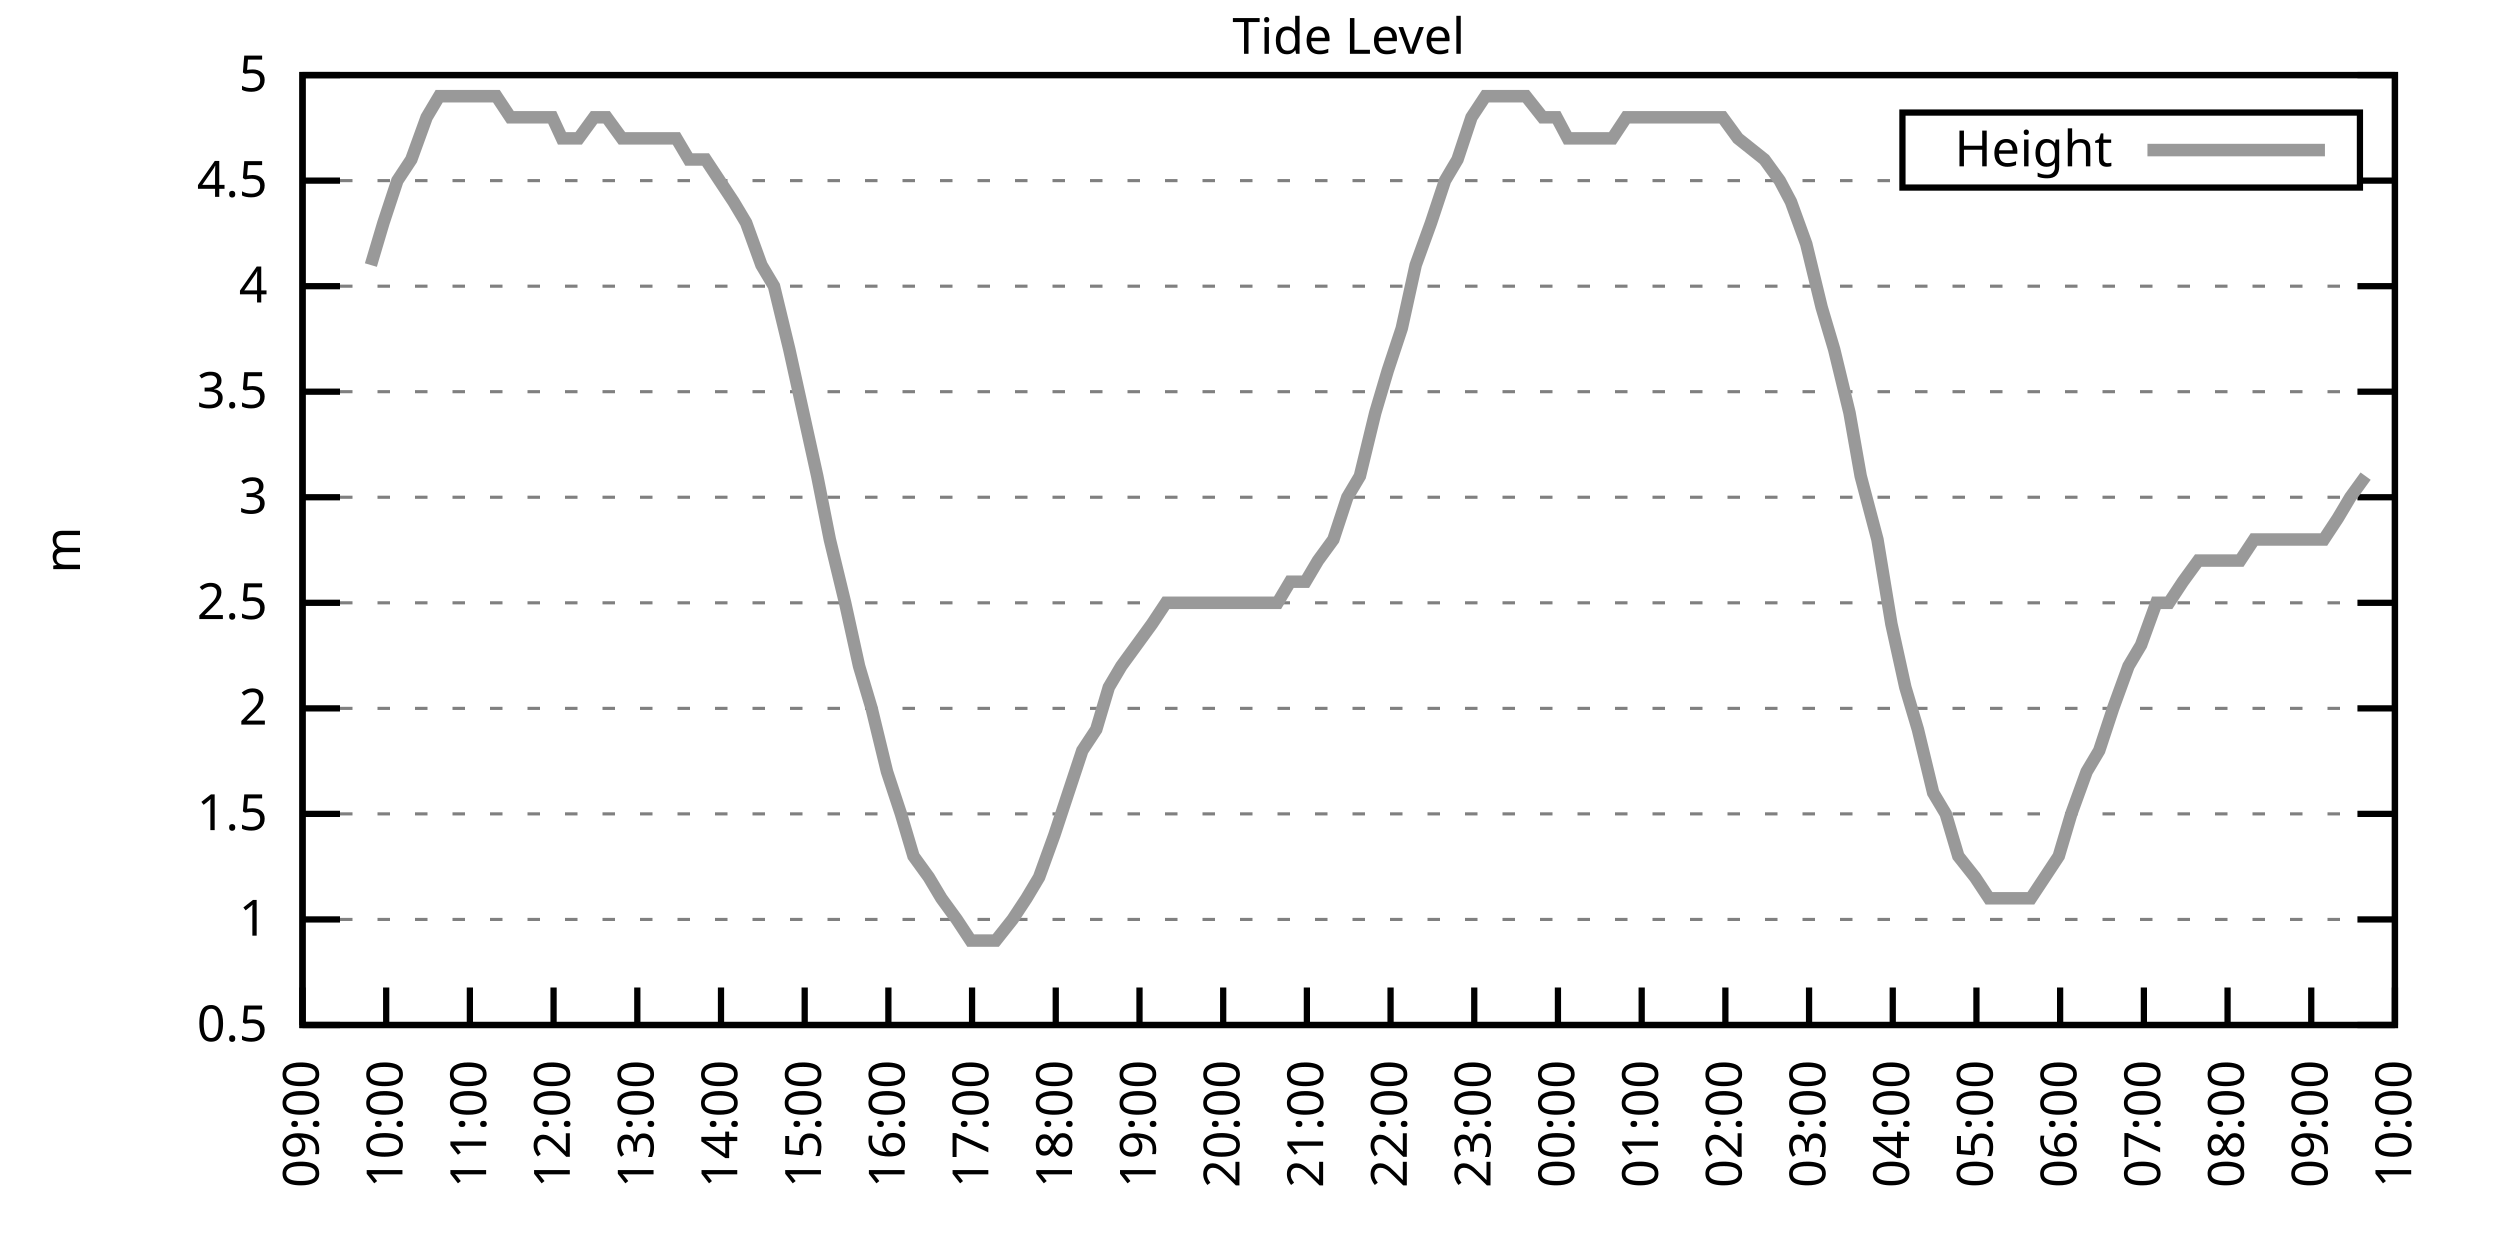
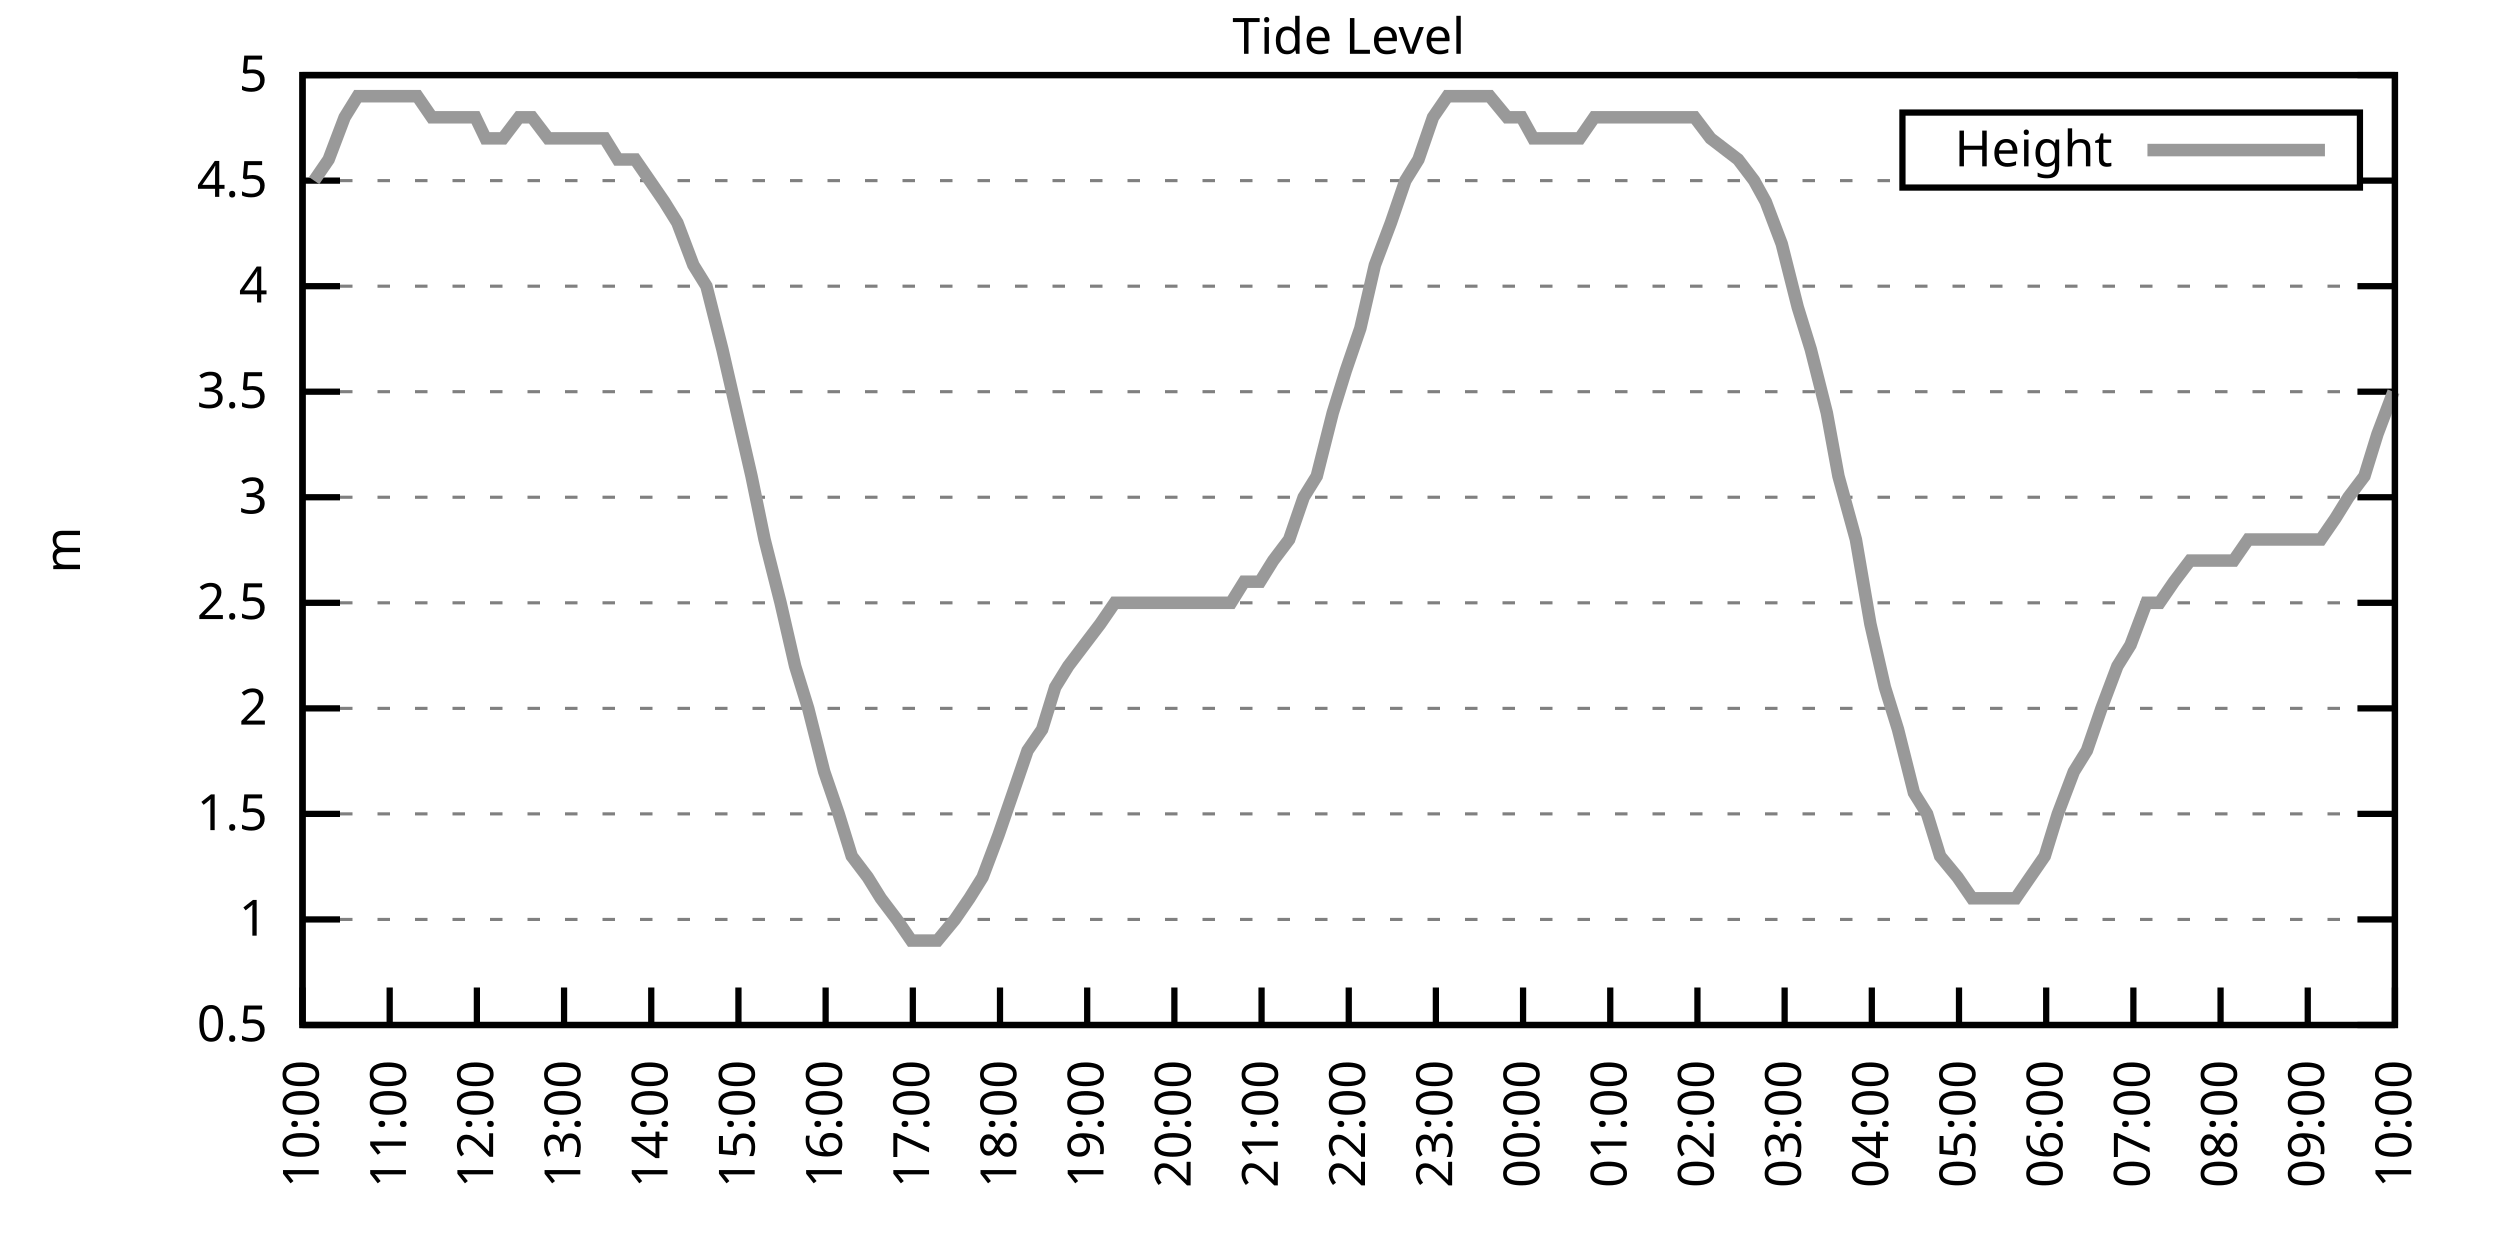
<svg xmlns="http://www.w3.org/2000/svg" xmlns:xlink="http://www.w3.org/1999/xlink" width="400" height="200" viewBox="0 0 400 200">
  <g id="gnuplot_canvas">
    <rect x="0" y="0" width="400" height="200" fill="none" />
    <defs>
      <circle id="gpDot" r="0.5" stroke-width="0.5" stroke="currentColor" />
      <path id="gpPt0" stroke-width="0.333" stroke="currentColor" d="M-1,0 h2 M0,-1 v2" />
      <path id="gpPt1" stroke-width="0.333" stroke="currentColor" d="M-1,-1 L1,1 M1,-1 L-1,1" />
      <path id="gpPt2" stroke-width="0.333" stroke="currentColor" d="M-1,0 L1,0 M0,-1 L0,1 M-1,-1 L1,1 M-1,1 L1,-1" />
      <rect id="gpPt3" stroke-width="0.333" stroke="currentColor" x="-1" y="-1" width="2" height="2" />
      <rect id="gpPt4" stroke-width="0.333" stroke="currentColor" fill="currentColor" x="-1" y="-1" width="2" height="2" />
      <circle id="gpPt5" stroke-width="0.333" stroke="currentColor" cx="0" cy="0" r="1" />
      <use xlink:href="#gpPt5" id="gpPt6" fill="currentColor" stroke="none" />
      <path id="gpPt7" stroke-width="0.333" stroke="currentColor" d="M0,-1.33 L-1.33,0.67 L1.33,0.67 z" />
      <use xlink:href="#gpPt7" id="gpPt8" fill="currentColor" stroke="none" />
      <use xlink:href="#gpPt7" id="gpPt9" stroke="currentColor" transform="rotate(180)" />
      <use xlink:href="#gpPt9" id="gpPt10" fill="currentColor" stroke="none" />
      <use xlink:href="#gpPt3" id="gpPt11" stroke="currentColor" transform="rotate(45)" />
      <use xlink:href="#gpPt11" id="gpPt12" fill="currentColor" stroke="none" />
      <path id="gpPt13" stroke-width="0.333" stroke="currentColor" d="M0,1.330 L1.265,0.411 L0.782,-1.067 L-0.782,-1.076 L-1.265,0.411 z" />
      <use xlink:href="#gpPt13" id="gpPt14" fill="currentColor" stroke="none" />
      <filter id="textbox" filterUnits="objectBoundingBox" x="0" y="0" height="1" width="1">
        <feFlood flood-color="white" flood-opacity="1" result="bgnd" />
        <feComposite in="SourceGraphic" in2="bgnd" operator="atop" />
      </filter>
      <filter id="greybox" filterUnits="objectBoundingBox" x="0" y="0" height="1" width="1">
        <feFlood flood-color="lightgrey" flood-opacity="1" result="grey" />
        <feComposite in="SourceGraphic" in2="grey" operator="atop" />
      </filter>
    </defs>
    <g fill="none" color="white" stroke="currentColor" stroke-width="1.00" stroke-linecap="butt" stroke-linejoin="miter">
</g>
    <g fill="none" color="black" stroke="currentColor" stroke-width="1.00" stroke-linecap="butt" stroke-linejoin="miter">
      <g stroke="none" shape-rendering="crispEdges">
        <polygon fill="rgb(255, 255, 255)" points="48.40,164.00 383.18,164.00 383.18,12.02 48.40,12.02 " />
      </g>
    </g>
    <g fill="none" color="black" stroke="currentColor" stroke-width="1.00" stroke-linecap="butt" stroke-linejoin="miter">
</g>
    <g fill="none" color="black" stroke="black" stroke-width="0.50" stroke-linecap="butt" stroke-linejoin="miter">
</g>
    <g fill="none" color="gray" stroke="currentColor" stroke-width="0.50" stroke-linecap="butt" stroke-linejoin="miter">
      <path stroke="gray" stroke-dasharray="2,4" class="gridline" d="M48.40,164.00 L383.19,164.00  " />
    </g>
    <g fill="none" color="gray" stroke="gray" stroke-width="1.00" stroke-linecap="butt" stroke-linejoin="miter">
</g>
    <g fill="none" color="black" stroke="currentColor" stroke-width="1.00" stroke-linecap="butt" stroke-linejoin="miter">
      <path stroke="black" d="M48.40,164.00 L54.40,164.00 M383.19,164.00 L377.19,164.00  " />
      <g transform="translate(42.80,166.60)" stroke="none" fill="black" font-family="Sans" font-size="8.00" text-anchor="end">
        <text>
          <tspan font-family="Sans"> 0.5</tspan>
        </text>
      </g>
    </g>
    <g fill="none" color="black" stroke="currentColor" stroke-width="1.00" stroke-linecap="butt" stroke-linejoin="miter">
</g>
    <g fill="none" color="black" stroke="black" stroke-width="0.50" stroke-linecap="butt" stroke-linejoin="miter">
</g>
    <g fill="none" color="gray" stroke="currentColor" stroke-width="0.50" stroke-linecap="butt" stroke-linejoin="miter">
      <path stroke="gray" stroke-dasharray="2,4" class="gridline" d="M48.40,147.11 L383.19,147.11  " />
    </g>
    <g fill="none" color="gray" stroke="gray" stroke-width="1.00" stroke-linecap="butt" stroke-linejoin="miter">
</g>
    <g fill="none" color="black" stroke="currentColor" stroke-width="1.00" stroke-linecap="butt" stroke-linejoin="miter">
      <path stroke="black" d="M48.40,147.11 L54.40,147.11 M383.19,147.11 L377.19,147.11  " />
      <g transform="translate(42.80,149.71)" stroke="none" fill="black" font-family="Sans" font-size="8.00" text-anchor="end">
        <text>
          <tspan font-family="Sans"> 1</tspan>
        </text>
      </g>
    </g>
    <g fill="none" color="black" stroke="currentColor" stroke-width="1.00" stroke-linecap="butt" stroke-linejoin="miter">
</g>
    <g fill="none" color="black" stroke="black" stroke-width="0.50" stroke-linecap="butt" stroke-linejoin="miter">
</g>
    <g fill="none" color="gray" stroke="currentColor" stroke-width="0.50" stroke-linecap="butt" stroke-linejoin="miter">
      <path stroke="gray" stroke-dasharray="2,4" class="gridline" d="M48.40,130.22 L383.19,130.22  " />
    </g>
    <g fill="none" color="gray" stroke="gray" stroke-width="1.00" stroke-linecap="butt" stroke-linejoin="miter">
</g>
    <g fill="none" color="black" stroke="currentColor" stroke-width="1.00" stroke-linecap="butt" stroke-linejoin="miter">
      <path stroke="black" d="M48.40,130.22 L54.40,130.22 M383.19,130.22 L377.19,130.22  " />
      <g transform="translate(42.80,132.82)" stroke="none" fill="black" font-family="Sans" font-size="8.00" text-anchor="end">
        <text>
          <tspan font-family="Sans"> 1.5</tspan>
        </text>
      </g>
    </g>
    <g fill="none" color="black" stroke="currentColor" stroke-width="1.00" stroke-linecap="butt" stroke-linejoin="miter">
</g>
    <g fill="none" color="black" stroke="black" stroke-width="0.50" stroke-linecap="butt" stroke-linejoin="miter">
</g>
    <g fill="none" color="gray" stroke="currentColor" stroke-width="0.50" stroke-linecap="butt" stroke-linejoin="miter">
      <path stroke="gray" stroke-dasharray="2,4" class="gridline" d="M48.40,113.34 L383.19,113.34  " />
    </g>
    <g fill="none" color="gray" stroke="gray" stroke-width="1.00" stroke-linecap="butt" stroke-linejoin="miter">
</g>
    <g fill="none" color="black" stroke="currentColor" stroke-width="1.00" stroke-linecap="butt" stroke-linejoin="miter">
      <path stroke="black" d="M48.40,113.34 L54.40,113.34 M383.19,113.34 L377.19,113.34  " />
      <g transform="translate(42.80,115.94)" stroke="none" fill="black" font-family="Sans" font-size="8.00" text-anchor="end">
        <text>
          <tspan font-family="Sans"> 2</tspan>
        </text>
      </g>
    </g>
    <g fill="none" color="black" stroke="currentColor" stroke-width="1.00" stroke-linecap="butt" stroke-linejoin="miter">
</g>
    <g fill="none" color="black" stroke="black" stroke-width="0.50" stroke-linecap="butt" stroke-linejoin="miter">
</g>
    <g fill="none" color="gray" stroke="currentColor" stroke-width="0.50" stroke-linecap="butt" stroke-linejoin="miter">
      <path stroke="gray" stroke-dasharray="2,4" class="gridline" d="M48.40,96.45 L383.19,96.45  " />
    </g>
    <g fill="none" color="gray" stroke="gray" stroke-width="1.00" stroke-linecap="butt" stroke-linejoin="miter">
</g>
    <g fill="none" color="black" stroke="currentColor" stroke-width="1.00" stroke-linecap="butt" stroke-linejoin="miter">
      <path stroke="black" d="M48.40,96.45 L54.40,96.45 M383.19,96.45 L377.19,96.45  " />
      <g transform="translate(42.80,99.05)" stroke="none" fill="black" font-family="Sans" font-size="8.00" text-anchor="end">
        <text>
          <tspan font-family="Sans"> 2.5</tspan>
        </text>
      </g>
    </g>
    <g fill="none" color="black" stroke="currentColor" stroke-width="1.00" stroke-linecap="butt" stroke-linejoin="miter">
</g>
    <g fill="none" color="black" stroke="black" stroke-width="0.50" stroke-linecap="butt" stroke-linejoin="miter">
</g>
    <g fill="none" color="gray" stroke="currentColor" stroke-width="0.50" stroke-linecap="butt" stroke-linejoin="miter">
      <path stroke="gray" stroke-dasharray="2,4" class="gridline" d="M48.40,79.56 L383.19,79.56  " />
    </g>
    <g fill="none" color="gray" stroke="gray" stroke-width="1.00" stroke-linecap="butt" stroke-linejoin="miter">
</g>
    <g fill="none" color="black" stroke="currentColor" stroke-width="1.00" stroke-linecap="butt" stroke-linejoin="miter">
      <path stroke="black" d="M48.40,79.56 L54.40,79.56 M383.19,79.56 L377.19,79.56  " />
      <g transform="translate(42.80,82.16)" stroke="none" fill="black" font-family="Sans" font-size="8.00" text-anchor="end">
        <text>
          <tspan font-family="Sans"> 3</tspan>
        </text>
      </g>
    </g>
    <g fill="none" color="black" stroke="currentColor" stroke-width="1.00" stroke-linecap="butt" stroke-linejoin="miter">
</g>
    <g fill="none" color="black" stroke="black" stroke-width="0.50" stroke-linecap="butt" stroke-linejoin="miter">
</g>
    <g fill="none" color="gray" stroke="currentColor" stroke-width="0.50" stroke-linecap="butt" stroke-linejoin="miter">
      <path stroke="gray" stroke-dasharray="2,4" class="gridline" d="M48.40,62.67 L383.19,62.67  " />
    </g>
    <g fill="none" color="gray" stroke="gray" stroke-width="1.00" stroke-linecap="butt" stroke-linejoin="miter">
</g>
    <g fill="none" color="black" stroke="currentColor" stroke-width="1.00" stroke-linecap="butt" stroke-linejoin="miter">
      <path stroke="black" d="M48.40,62.67 L54.40,62.67 M383.19,62.67 L377.19,62.67  " />
      <g transform="translate(42.80,65.27)" stroke="none" fill="black" font-family="Sans" font-size="8.00" text-anchor="end">
        <text>
          <tspan font-family="Sans"> 3.5</tspan>
        </text>
      </g>
    </g>
    <g fill="none" color="black" stroke="currentColor" stroke-width="1.00" stroke-linecap="butt" stroke-linejoin="miter">
</g>
    <g fill="none" color="black" stroke="black" stroke-width="0.50" stroke-linecap="butt" stroke-linejoin="miter">
</g>
    <g fill="none" color="gray" stroke="currentColor" stroke-width="0.50" stroke-linecap="butt" stroke-linejoin="miter">
      <path stroke="gray" stroke-dasharray="2,4" class="gridline" d="M48.40,45.79 L383.19,45.79  " />
    </g>
    <g fill="none" color="gray" stroke="gray" stroke-width="1.00" stroke-linecap="butt" stroke-linejoin="miter">
</g>
    <g fill="none" color="black" stroke="currentColor" stroke-width="1.00" stroke-linecap="butt" stroke-linejoin="miter">
      <path stroke="black" d="M48.40,45.79 L54.40,45.79 M383.19,45.79 L377.19,45.79  " />
      <g transform="translate(42.80,48.39)" stroke="none" fill="black" font-family="Sans" font-size="8.00" text-anchor="end">
        <text>
          <tspan font-family="Sans"> 4</tspan>
        </text>
      </g>
    </g>
    <g fill="none" color="black" stroke="currentColor" stroke-width="1.00" stroke-linecap="butt" stroke-linejoin="miter">
</g>
    <g fill="none" color="black" stroke="black" stroke-width="0.50" stroke-linecap="butt" stroke-linejoin="miter">
</g>
    <g fill="none" color="gray" stroke="currentColor" stroke-width="0.50" stroke-linecap="butt" stroke-linejoin="miter">
      <path stroke="gray" stroke-dasharray="2,4" class="gridline" d="M48.40,28.90 L304.39,28.90 M377.59,28.90 L383.19,28.90  " />
    </g>
    <g fill="none" color="gray" stroke="gray" stroke-width="1.00" stroke-linecap="butt" stroke-linejoin="miter">
</g>
    <g fill="none" color="black" stroke="currentColor" stroke-width="1.00" stroke-linecap="butt" stroke-linejoin="miter">
      <path stroke="black" d="M48.40,28.90 L54.40,28.90 M383.19,28.90 L377.19,28.90  " />
      <g transform="translate(42.80,31.50)" stroke="none" fill="black" font-family="Sans" font-size="8.00" text-anchor="end">
        <text>
          <tspan font-family="Sans"> 4.5</tspan>
        </text>
      </g>
    </g>
    <g fill="none" color="black" stroke="currentColor" stroke-width="1.00" stroke-linecap="butt" stroke-linejoin="miter">
</g>
    <g fill="none" color="black" stroke="black" stroke-width="0.50" stroke-linecap="butt" stroke-linejoin="miter">
</g>
    <g fill="none" color="gray" stroke="currentColor" stroke-width="0.50" stroke-linecap="butt" stroke-linejoin="miter">
      <path stroke="gray" stroke-dasharray="2,4" class="gridline" d="M48.40,12.01 L383.19,12.01  " />
    </g>
    <g fill="none" color="gray" stroke="gray" stroke-width="1.00" stroke-linecap="butt" stroke-linejoin="miter">
</g>
    <g fill="none" color="black" stroke="currentColor" stroke-width="1.00" stroke-linecap="butt" stroke-linejoin="miter">
      <path stroke="black" d="M48.40,12.01 L54.40,12.01 M383.19,12.01 L377.19,12.01  " />
      <g transform="translate(42.80,14.61)" stroke="none" fill="black" font-family="Sans" font-size="8.00" text-anchor="end">
        <text>
          <tspan font-family="Sans"> 5</tspan>
        </text>
      </g>
    </g>
    <g fill="none" color="black" stroke="currentColor" stroke-width="1.00" stroke-linecap="butt" stroke-linejoin="miter">
      <path stroke="black" d="M48.40,164.00 L48.40,158.00  " />
      <g transform="translate(51.00,169.60) rotate(270.00)" stroke="none" fill="black" font-family="Sans" font-size="8.00" text-anchor="end">
        <text>
-           <tspan font-family="Sans">09:00</tspan>
-         </text>
-       </g>
-     </g>
-     <g fill="none" color="black" stroke="currentColor" stroke-width="1.00" stroke-linecap="butt" stroke-linejoin="miter">
-       <path stroke="black" d="M61.79,164.00 L61.79,158.00  " />
-       <g transform="translate(64.39,169.60) rotate(270.00)" stroke="none" fill="black" font-family="Sans" font-size="8.00" text-anchor="end">
-         <text>
          <tspan font-family="Sans">10:00</tspan>
        </text>
      </g>
    </g>
    <g fill="none" color="black" stroke="currentColor" stroke-width="1.00" stroke-linecap="butt" stroke-linejoin="miter">
-       <path stroke="black" d="M75.18,164.00 L75.18,158.00  " />
-       <g transform="translate(77.78,169.60) rotate(270.00)" stroke="none" fill="black" font-family="Sans" font-size="8.00" text-anchor="end">
+       <path stroke="black" d="M62.35,164.00 L62.35,158.00  " />
+       <g transform="translate(64.95,169.60) rotate(270.00)" stroke="none" fill="black" font-family="Sans" font-size="8.00" text-anchor="end">
        <text>
          <tspan font-family="Sans">11:00</tspan>
        </text>
      </g>
    </g>
    <g fill="none" color="black" stroke="currentColor" stroke-width="1.00" stroke-linecap="butt" stroke-linejoin="miter">
-       <path stroke="black" d="M88.57,164.00 L88.57,158.00  " />
-       <g transform="translate(91.17,169.60) rotate(270.00)" stroke="none" fill="black" font-family="Sans" font-size="8.00" text-anchor="end">
+       <path stroke="black" d="M76.30,164.00 L76.30,158.00  " />
+       <g transform="translate(78.90,169.60) rotate(270.00)" stroke="none" fill="black" font-family="Sans" font-size="8.00" text-anchor="end">
        <text>
          <tspan font-family="Sans">12:00</tspan>
        </text>
      </g>
    </g>
    <g fill="none" color="black" stroke="currentColor" stroke-width="1.00" stroke-linecap="butt" stroke-linejoin="miter">
-       <path stroke="black" d="M101.97,164.00 L101.97,158.00  " />
-       <g transform="translate(104.57,169.60) rotate(270.00)" stroke="none" fill="black" font-family="Sans" font-size="8.00" text-anchor="end">
+       <path stroke="black" d="M90.25,164.00 L90.25,158.00  " />
+       <g transform="translate(92.85,169.60) rotate(270.00)" stroke="none" fill="black" font-family="Sans" font-size="8.00" text-anchor="end">
        <text>
          <tspan font-family="Sans">13:00</tspan>
        </text>
      </g>
    </g>
    <g fill="none" color="black" stroke="currentColor" stroke-width="1.00" stroke-linecap="butt" stroke-linejoin="miter">
-       <path stroke="black" d="M115.36,164.00 L115.36,158.00  " />
-       <g transform="translate(117.96,169.60) rotate(270.00)" stroke="none" fill="black" font-family="Sans" font-size="8.00" text-anchor="end">
+       <path stroke="black" d="M104.20,164.00 L104.20,158.00  " />
+       <g transform="translate(106.80,169.60) rotate(270.00)" stroke="none" fill="black" font-family="Sans" font-size="8.00" text-anchor="end">
        <text>
          <tspan font-family="Sans">14:00</tspan>
        </text>
      </g>
    </g>
    <g fill="none" color="black" stroke="currentColor" stroke-width="1.00" stroke-linecap="butt" stroke-linejoin="miter">
-       <path stroke="black" d="M128.75,164.00 L128.75,158.00  " />
-       <g transform="translate(131.35,169.60) rotate(270.00)" stroke="none" fill="black" font-family="Sans" font-size="8.00" text-anchor="end">
+       <path stroke="black" d="M118.15,164.00 L118.15,158.00  " />
+       <g transform="translate(120.75,169.60) rotate(270.00)" stroke="none" fill="black" font-family="Sans" font-size="8.00" text-anchor="end">
        <text>
          <tspan font-family="Sans">15:00</tspan>
        </text>
      </g>
    </g>
    <g fill="none" color="black" stroke="currentColor" stroke-width="1.00" stroke-linecap="butt" stroke-linejoin="miter">
-       <path stroke="black" d="M142.14,164.00 L142.14,158.00  " />
-       <g transform="translate(144.74,169.60) rotate(270.00)" stroke="none" fill="black" font-family="Sans" font-size="8.00" text-anchor="end">
+       <path stroke="black" d="M132.10,164.00 L132.10,158.00  " />
+       <g transform="translate(134.70,169.60) rotate(270.00)" stroke="none" fill="black" font-family="Sans" font-size="8.00" text-anchor="end">
        <text>
          <tspan font-family="Sans">16:00</tspan>
        </text>
      </g>
    </g>
    <g fill="none" color="black" stroke="currentColor" stroke-width="1.00" stroke-linecap="butt" stroke-linejoin="miter">
-       <path stroke="black" d="M155.53,164.00 L155.53,158.00  " />
-       <g transform="translate(158.13,169.60) rotate(270.00)" stroke="none" fill="black" font-family="Sans" font-size="8.00" text-anchor="end">
+       <path stroke="black" d="M146.05,164.00 L146.05,158.00  " />
+       <g transform="translate(148.65,169.60) rotate(270.00)" stroke="none" fill="black" font-family="Sans" font-size="8.00" text-anchor="end">
        <text>
          <tspan font-family="Sans">17:00</tspan>
        </text>
      </g>
    </g>
    <g fill="none" color="black" stroke="currentColor" stroke-width="1.00" stroke-linecap="butt" stroke-linejoin="miter">
-       <path stroke="black" d="M168.92,164.00 L168.92,158.00  " />
-       <g transform="translate(171.52,169.60) rotate(270.00)" stroke="none" fill="black" font-family="Sans" font-size="8.00" text-anchor="end">
+       <path stroke="black" d="M160.00,164.00 L160.00,158.00  " />
+       <g transform="translate(162.60,169.60) rotate(270.00)" stroke="none" fill="black" font-family="Sans" font-size="8.00" text-anchor="end">
        <text>
          <tspan font-family="Sans">18:00</tspan>
        </text>
      </g>
    </g>
    <g fill="none" color="black" stroke="currentColor" stroke-width="1.00" stroke-linecap="butt" stroke-linejoin="miter">
-       <path stroke="black" d="M182.32,164.00 L182.32,158.00  " />
-       <g transform="translate(184.92,169.60) rotate(270.00)" stroke="none" fill="black" font-family="Sans" font-size="8.00" text-anchor="end">
+       <path stroke="black" d="M173.95,164.00 L173.95,158.00  " />
+       <g transform="translate(176.55,169.60) rotate(270.00)" stroke="none" fill="black" font-family="Sans" font-size="8.00" text-anchor="end">
        <text>
          <tspan font-family="Sans">19:00</tspan>
        </text>
      </g>
    </g>
    <g fill="none" color="black" stroke="currentColor" stroke-width="1.00" stroke-linecap="butt" stroke-linejoin="miter">
-       <path stroke="black" d="M195.71,164.00 L195.71,158.00  " />
-       <g transform="translate(198.31,169.60) rotate(270.00)" stroke="none" fill="black" font-family="Sans" font-size="8.00" text-anchor="end">
+       <path stroke="black" d="M187.90,164.00 L187.90,158.00  " />
+       <g transform="translate(190.50,169.60) rotate(270.00)" stroke="none" fill="black" font-family="Sans" font-size="8.00" text-anchor="end">
        <text>
          <tspan font-family="Sans">20:00</tspan>
        </text>
      </g>
    </g>
    <g fill="none" color="black" stroke="currentColor" stroke-width="1.00" stroke-linecap="butt" stroke-linejoin="miter">
-       <path stroke="black" d="M209.10,164.00 L209.10,158.00  " />
-       <g transform="translate(211.70,169.60) rotate(270.00)" stroke="none" fill="black" font-family="Sans" font-size="8.00" text-anchor="end">
+       <path stroke="black" d="M201.85,164.00 L201.85,158.00  " />
+       <g transform="translate(204.45,169.60) rotate(270.00)" stroke="none" fill="black" font-family="Sans" font-size="8.00" text-anchor="end">
        <text>
          <tspan font-family="Sans">21:00</tspan>
        </text>
      </g>
    </g>
    <g fill="none" color="black" stroke="currentColor" stroke-width="1.00" stroke-linecap="butt" stroke-linejoin="miter">
-       <path stroke="black" d="M222.49,164.00 L222.49,158.00  " />
-       <g transform="translate(225.09,169.60) rotate(270.00)" stroke="none" fill="black" font-family="Sans" font-size="8.00" text-anchor="end">
+       <path stroke="black" d="M215.80,164.00 L215.80,158.00  " />
+       <g transform="translate(218.40,169.60) rotate(270.00)" stroke="none" fill="black" font-family="Sans" font-size="8.00" text-anchor="end">
        <text>
          <tspan font-family="Sans">22:00</tspan>
        </text>
      </g>
    </g>
    <g fill="none" color="black" stroke="currentColor" stroke-width="1.00" stroke-linecap="butt" stroke-linejoin="miter">
-       <path stroke="black" d="M235.88,164.00 L235.88,158.00  " />
-       <g transform="translate(238.48,169.60) rotate(270.00)" stroke="none" fill="black" font-family="Sans" font-size="8.00" text-anchor="end">
+       <path stroke="black" d="M229.74,164.00 L229.74,158.00  " />
+       <g transform="translate(232.34,169.60) rotate(270.00)" stroke="none" fill="black" font-family="Sans" font-size="8.00" text-anchor="end">
        <text>
          <tspan font-family="Sans">23:00</tspan>
        </text>
      </g>
    </g>
    <g fill="none" color="black" stroke="currentColor" stroke-width="1.00" stroke-linecap="butt" stroke-linejoin="miter">
-       <path stroke="black" d="M249.27,164.00 L249.27,158.00  " />
-       <g transform="translate(251.87,169.60) rotate(270.00)" stroke="none" fill="black" font-family="Sans" font-size="8.00" text-anchor="end">
+       <path stroke="black" d="M243.69,164.00 L243.69,158.00  " />
+       <g transform="translate(246.29,169.60) rotate(270.00)" stroke="none" fill="black" font-family="Sans" font-size="8.00" text-anchor="end">
        <text>
          <tspan font-family="Sans">00:00</tspan>
        </text>
      </g>
    </g>
    <g fill="none" color="black" stroke="currentColor" stroke-width="1.00" stroke-linecap="butt" stroke-linejoin="miter">
-       <path stroke="black" d="M262.67,164.00 L262.67,158.00  " />
-       <g transform="translate(265.27,169.60) rotate(270.00)" stroke="none" fill="black" font-family="Sans" font-size="8.00" text-anchor="end">
+       <path stroke="black" d="M257.64,164.00 L257.64,158.00  " />
+       <g transform="translate(260.24,169.60) rotate(270.00)" stroke="none" fill="black" font-family="Sans" font-size="8.00" text-anchor="end">
        <text>
          <tspan font-family="Sans">01:00</tspan>
        </text>
      </g>
    </g>
    <g fill="none" color="black" stroke="currentColor" stroke-width="1.00" stroke-linecap="butt" stroke-linejoin="miter">
-       <path stroke="black" d="M276.06,164.00 L276.06,158.00  " />
-       <g transform="translate(278.66,169.60) rotate(270.00)" stroke="none" fill="black" font-family="Sans" font-size="8.00" text-anchor="end">
+       <path stroke="black" d="M271.59,164.00 L271.59,158.00  " />
+       <g transform="translate(274.19,169.60) rotate(270.00)" stroke="none" fill="black" font-family="Sans" font-size="8.00" text-anchor="end">
        <text>
          <tspan font-family="Sans">02:00</tspan>
        </text>
      </g>
    </g>
    <g fill="none" color="black" stroke="currentColor" stroke-width="1.00" stroke-linecap="butt" stroke-linejoin="miter">
-       <path stroke="black" d="M289.45,164.00 L289.45,158.00  " />
-       <g transform="translate(292.05,169.60) rotate(270.00)" stroke="none" fill="black" font-family="Sans" font-size="8.00" text-anchor="end">
+       <path stroke="black" d="M285.54,164.00 L285.54,158.00  " />
+       <g transform="translate(288.14,169.60) rotate(270.00)" stroke="none" fill="black" font-family="Sans" font-size="8.00" text-anchor="end">
        <text>
          <tspan font-family="Sans">03:00</tspan>
        </text>
      </g>
    </g>
    <g fill="none" color="black" stroke="currentColor" stroke-width="1.00" stroke-linecap="butt" stroke-linejoin="miter">
-       <path stroke="black" d="M302.84,164.00 L302.84,158.00  " />
-       <g transform="translate(305.44,169.60) rotate(270.00)" stroke="none" fill="black" font-family="Sans" font-size="8.00" text-anchor="end">
+       <path stroke="black" d="M299.49,164.00 L299.49,158.00  " />
+       <g transform="translate(302.09,169.60) rotate(270.00)" stroke="none" fill="black" font-family="Sans" font-size="8.00" text-anchor="end">
        <text>
          <tspan font-family="Sans">04:00</tspan>
        </text>
      </g>
    </g>
    <g fill="none" color="black" stroke="currentColor" stroke-width="1.00" stroke-linecap="butt" stroke-linejoin="miter">
-       <path stroke="black" d="M316.23,164.00 L316.23,158.00  " />
-       <g transform="translate(318.83,169.60) rotate(270.00)" stroke="none" fill="black" font-family="Sans" font-size="8.00" text-anchor="end">
+       <path stroke="black" d="M313.44,164.00 L313.44,158.00  " />
+       <g transform="translate(316.04,169.60) rotate(270.00)" stroke="none" fill="black" font-family="Sans" font-size="8.00" text-anchor="end">
        <text>
          <tspan font-family="Sans">05:00</tspan>
        </text>
      </g>
    </g>
    <g fill="none" color="black" stroke="currentColor" stroke-width="1.00" stroke-linecap="butt" stroke-linejoin="miter">
-       <path stroke="black" d="M329.62,164.00 L329.62,158.00  " />
-       <g transform="translate(332.22,169.60) rotate(270.00)" stroke="none" fill="black" font-family="Sans" font-size="8.00" text-anchor="end">
+       <path stroke="black" d="M327.39,164.00 L327.39,158.00  " />
+       <g transform="translate(329.99,169.60) rotate(270.00)" stroke="none" fill="black" font-family="Sans" font-size="8.00" text-anchor="end">
        <text>
          <tspan font-family="Sans">06:00</tspan>
        </text>
      </g>
    </g>
    <g fill="none" color="black" stroke="currentColor" stroke-width="1.00" stroke-linecap="butt" stroke-linejoin="miter">
-       <path stroke="black" d="M343.02,164.00 L343.02,158.00  " />
-       <g transform="translate(345.62,169.60) rotate(270.00)" stroke="none" fill="black" font-family="Sans" font-size="8.00" text-anchor="end">
+       <path stroke="black" d="M341.34,164.00 L341.34,158.00  " />
+       <g transform="translate(343.94,169.60) rotate(270.00)" stroke="none" fill="black" font-family="Sans" font-size="8.00" text-anchor="end">
        <text>
          <tspan font-family="Sans">07:00</tspan>
        </text>
      </g>
    </g>
    <g fill="none" color="black" stroke="currentColor" stroke-width="1.00" stroke-linecap="butt" stroke-linejoin="miter">
-       <path stroke="black" d="M356.41,164.00 L356.41,158.00  " />
-       <g transform="translate(359.01,169.60) rotate(270.00)" stroke="none" fill="black" font-family="Sans" font-size="8.00" text-anchor="end">
+       <path stroke="black" d="M355.29,164.00 L355.29,158.00  " />
+       <g transform="translate(357.89,169.60) rotate(270.00)" stroke="none" fill="black" font-family="Sans" font-size="8.00" text-anchor="end">
        <text>
          <tspan font-family="Sans">08:00</tspan>
        </text>
      </g>
    </g>
    <g fill="none" color="black" stroke="currentColor" stroke-width="1.00" stroke-linecap="butt" stroke-linejoin="miter">
-       <path stroke="black" d="M369.80,164.00 L369.80,158.00  " />
-       <g transform="translate(372.40,169.60) rotate(270.00)" stroke="none" fill="black" font-family="Sans" font-size="8.00" text-anchor="end">
+       <path stroke="black" d="M369.24,164.00 L369.24,158.00  " />
+       <g transform="translate(371.84,169.60) rotate(270.00)" stroke="none" fill="black" font-family="Sans" font-size="8.00" text-anchor="end">
        <text>
          <tspan font-family="Sans">09:00</tspan>
        </text>
      </g>
    </g>
    <g fill="none" color="black" stroke="currentColor" stroke-width="1.00" stroke-linecap="butt" stroke-linejoin="miter">
      <path stroke="black" d="M383.19,164.00 L383.19,158.00  " />
      <g transform="translate(385.79,169.60) rotate(270.00)" stroke="none" fill="black" font-family="Sans" font-size="8.00" text-anchor="end">
        <text>
          <tspan font-family="Sans">10:00</tspan>
        </text>
      </g>
    </g>
    <g fill="none" color="black" stroke="currentColor" stroke-width="1.00" stroke-linecap="butt" stroke-linejoin="miter">
</g>
    <g fill="none" color="black" stroke="currentColor" stroke-width="1.00" stroke-linecap="butt" stroke-linejoin="miter">
      <path stroke="black" d="M48.40,12.01 L48.40,164.00 L383.19,164.00 L383.19,12.01 L48.40,12.01 Z  " />
    </g>
    <g fill="none" color="black" stroke="currentColor" stroke-width="1.00" stroke-linecap="butt" stroke-linejoin="miter">
</g>
    <g fill="none" color="black" stroke="currentColor" stroke-width="1.00" stroke-linecap="butt" stroke-linejoin="miter">
      <path stroke="black" d="M304.39,30.01 L304.39,18.01 L377.59,18.01 L377.59,30.01 L304.39,30.01 Z  " />
    </g>
    <g id="Tide_level_plot_1">
      <g fill="none" color="white" stroke="black" stroke-width="2.00" stroke-linecap="butt" stroke-linejoin="miter">
</g>
      <g fill="none" color="black" stroke="currentColor" stroke-width="2.00" stroke-linecap="butt" stroke-linejoin="miter">
        <g transform="translate(337.99,26.61)" stroke="none" fill="black" font-family="Sans" font-size="8.00" text-anchor="end">
          <text>
            <tspan font-family="Sans">Height</tspan>
          </text>
        </g>
      </g>
      <g fill="none" color="black" stroke="currentColor" stroke-width="2.00" stroke-linecap="butt" stroke-linejoin="miter">
-         <path stroke="rgb(153, 153, 153)" d="M343.59,24.01 L371.99,24.01 M59.34,42.41 L61.35,35.65 L63.58,28.90 L65.81,25.52 L68.26,18.77 L70.27,15.39   L72.50,15.39 L74.51,15.39 L77.19,15.39 L79.42,15.39 L81.66,18.77 L83.89,18.77 L85.90,18.77 L88.35,18.77   L89.91,22.14 L92.59,22.14 L95.05,18.77 L97.06,18.77 L99.51,22.14 L101.74,22.14 L103.98,22.14 L105.98,22.14   L108.22,22.14 L110.22,25.52 L112.90,25.52 L115.13,28.90 L117.37,32.28 L119.38,35.65 L121.83,42.41 L123.84,45.79   L126.29,55.92 L130.76,76.18 L132.77,86.32 L135.22,96.45 L137.45,106.58 L139.46,113.34 L141.92,123.47 L144.15,130.22   L146.16,136.98 L148.61,140.36 L150.62,143.73 L153.08,147.11 L155.31,150.49 L157.32,150.49 L159.33,150.49 L162.01,147.11   L164.24,143.73 L166.25,140.36 L168.70,133.60 L170.93,126.85 L173.17,120.09 L175.40,116.71 L177.41,109.96 L179.41,106.58   L181.87,103.20 L184.32,99.83 L186.56,96.45 L188.57,96.45 L190.80,96.45 L193.25,96.45 L195.26,96.45 L197.72,96.45   L199.73,96.45 L202.18,96.45 L204.41,96.45 L206.42,93.07 L208.88,93.07 L210.88,89.69 L213.34,86.32 L215.57,79.56   L217.58,76.18 L220.04,66.05 L222.04,59.30 L224.28,52.54 L226.51,42.41 L228.96,35.65 L231.20,28.90 L233.20,25.52   L235.44,18.77 L237.67,15.39 L239.90,15.39 L242.13,15.39 L244.14,15.39 L246.82,18.77 L249.05,18.77 L250.84,22.14   L253.51,22.14 L255.75,22.14 L257.98,22.14 L260.21,18.77 L262.00,18.77 L264.67,18.77 L266.68,18.77 L268.69,18.77   L271.37,18.77 L273.16,18.77 L275.61,18.77 L278.07,22.14 L282.31,25.52 L284.76,28.90 L286.55,32.28 L289.00,39.03   L291.46,49.16 L293.47,55.92 L295.92,66.05 L297.71,76.18 L300.39,86.32 L302.62,99.83 L304.85,109.96 L306.86,116.71   L309.31,126.85 L311.32,130.22 L313.33,136.98 L316.01,140.36 L318.24,143.73 L320.47,143.73 L322.48,143.73 L324.94,143.73   L327.17,140.36 L329.40,136.98 L331.41,130.22 L333.86,123.47 L335.87,120.09 L338.10,113.34 L340.56,106.58 L342.57,103.20   L345.02,96.45 L347.03,96.45 L349.26,93.07 L351.72,89.69 L353.73,89.69 L356.18,89.69 L358.42,89.69 L360.65,86.32   L362.88,86.32 L365.11,86.32 L367.12,86.32 L369.35,86.32 L371.81,86.32 L374.04,82.94 L376.05,79.56 L378.50,76.18    " />
+         <path stroke="rgb(153, 153, 153)" d="M343.59,24.01 L371.99,24.01 M50.26,28.90 L52.58,25.52 L55.14,18.77 L57.23,15.39 L59.56,15.39 L61.65,15.39   L64.44,15.39 L66.77,15.39 L69.09,18.77 L71.42,18.77 L73.51,18.77 L76.07,18.77 L77.69,22.14 L80.48,22.14   L83.04,18.77 L85.13,18.77 L87.69,22.14 L90.02,22.14 L92.34,22.14 L94.43,22.14 L96.76,22.14 L98.85,25.52   L101.64,25.52 L103.97,28.90 L106.29,32.28 L108.38,35.65 L110.94,42.41 L113.03,45.79 L115.59,55.92 L120.24,76.18   L122.33,86.32 L124.89,96.45 L127.22,106.58 L129.31,113.34 L131.87,123.47 L134.19,130.22 L136.28,136.98 L138.84,140.36   L140.93,143.73 L143.49,147.11 L145.81,150.49 L147.91,150.49 L150.00,150.49 L152.79,147.11 L155.11,143.73 L157.21,140.36   L159.76,133.60 L162.09,126.85 L164.41,120.09 L166.74,116.71 L168.83,109.96 L170.92,106.58 L173.48,103.20 L176.04,99.83   L178.36,96.45 L180.46,96.45 L182.78,96.45 L185.34,96.45 L187.43,96.45 L189.99,96.45 L192.08,96.45 L194.64,96.45   L196.96,96.45 L199.06,93.07 L201.61,93.07 L203.71,89.69 L206.26,86.32 L208.59,79.56 L210.68,76.18 L213.24,66.05   L215.33,59.30 L217.65,52.54 L219.98,42.41 L222.54,35.65 L224.86,28.90 L226.95,25.52 L229.28,18.77 L231.60,15.39   L233.93,15.39 L236.25,15.39 L238.35,15.39 L241.14,18.77 L243.46,18.77 L245.32,22.14 L248.11,22.14 L250.44,22.14   L252.76,22.14 L255.09,18.77 L256.95,18.77 L259.74,18.77 L261.83,18.77 L263.92,18.77 L266.71,18.77 L268.57,18.77   L271.13,18.77 L273.69,22.14 L278.10,25.52 L280.66,28.90 L282.52,32.28 L285.08,39.03 L287.64,49.16 L289.73,55.92   L292.29,66.05 L294.15,76.18 L296.94,86.32 L299.26,99.83 L301.58,109.96 L303.68,116.71 L306.23,126.85 L308.33,130.22   L310.42,136.98 L313.21,140.36 L315.53,143.73 L317.86,143.73 L319.95,143.73 L322.51,143.73 L324.83,140.36 L327.16,136.98   L329.25,130.22 L331.81,123.47 L333.90,120.09 L336.23,113.34 L338.78,106.58 L340.88,103.20 L343.43,96.45 L345.53,96.45   L347.85,93.07 L350.41,89.69 L352.50,89.69 L355.06,89.69 L357.38,89.69 L359.71,86.32 L362.03,86.32 L364.36,86.32   L366.45,86.32 L368.78,86.32 L371.33,86.32 L373.66,82.94 L375.75,79.56 L378.31,76.18 L380.40,69.43 L382.96,62.67    " />
      </g>
    </g>
    <g fill="none" color="black" stroke="currentColor" stroke-width="2.00" stroke-linecap="butt" stroke-linejoin="miter">
</g>
    <g fill="none" color="black" stroke="black" stroke-width="1.00" stroke-linecap="butt" stroke-linejoin="miter">
</g>
    <g fill="none" color="black" stroke="currentColor" stroke-width="1.00" stroke-linecap="butt" stroke-linejoin="miter">
      <path stroke="black" d="M48.40,12.01 L48.40,164.00 L383.19,164.00 L383.19,12.01 L48.40,12.01 Z  " />
      <g transform="translate(12.80,88.01) rotate(270.00)" stroke="none" fill="black" font-family="Sans" font-size="8.00" text-anchor="middle">
        <text>
          <tspan font-family="Sans">m</tspan>
        </text>
      </g>
    </g>
    <g fill="none" color="black" stroke="currentColor" stroke-width="1.00" stroke-linecap="butt" stroke-linejoin="miter">
</g>
    <g fill="none" color="black" stroke="currentColor" stroke-width="1.00" stroke-linecap="butt" stroke-linejoin="miter">
      <g transform="translate(215.79,8.61)" stroke="none" fill="black" font-family="Sans" font-size="8.00" text-anchor="middle">
        <text>
          <tspan font-family="Sans">Tide Level</tspan>
        </text>
      </g>
    </g>
    <g fill="none" color="black" stroke="currentColor" stroke-width="1.00" stroke-linecap="butt" stroke-linejoin="miter">
</g>
  </g>
</svg>
